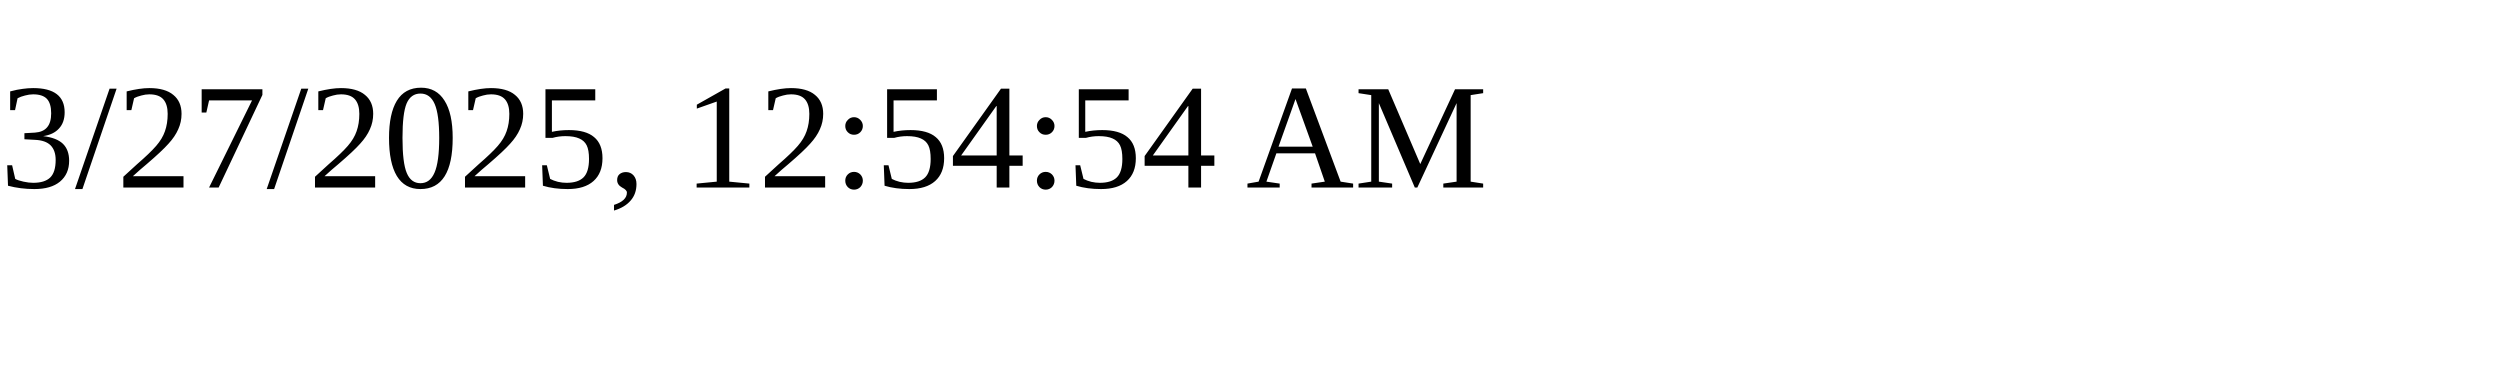
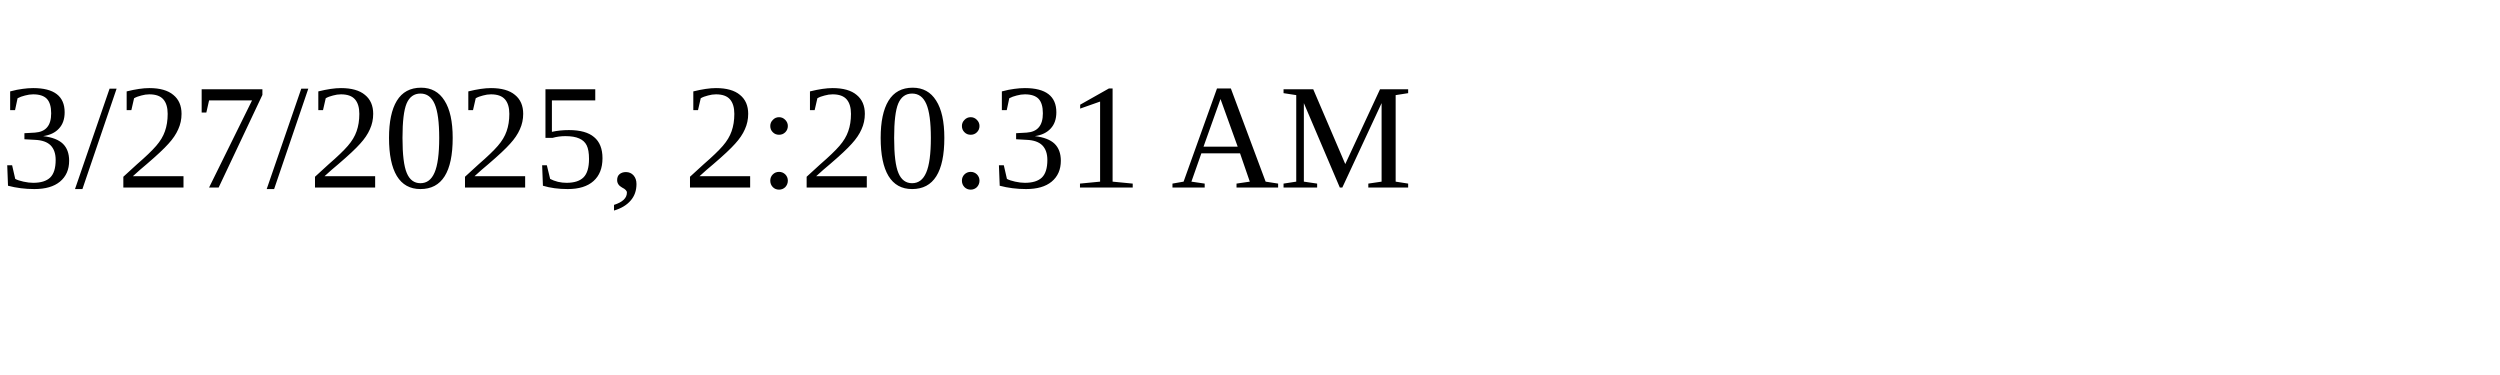
<svg xmlns="http://www.w3.org/2000/svg" height="30" width="200">
-   <text x="0" y="15">3/27/2025, 12:54:54 AM</text>
+   <text x="0" y="15">3/27/2025, 2:20:31 AM</text>
</svg>
